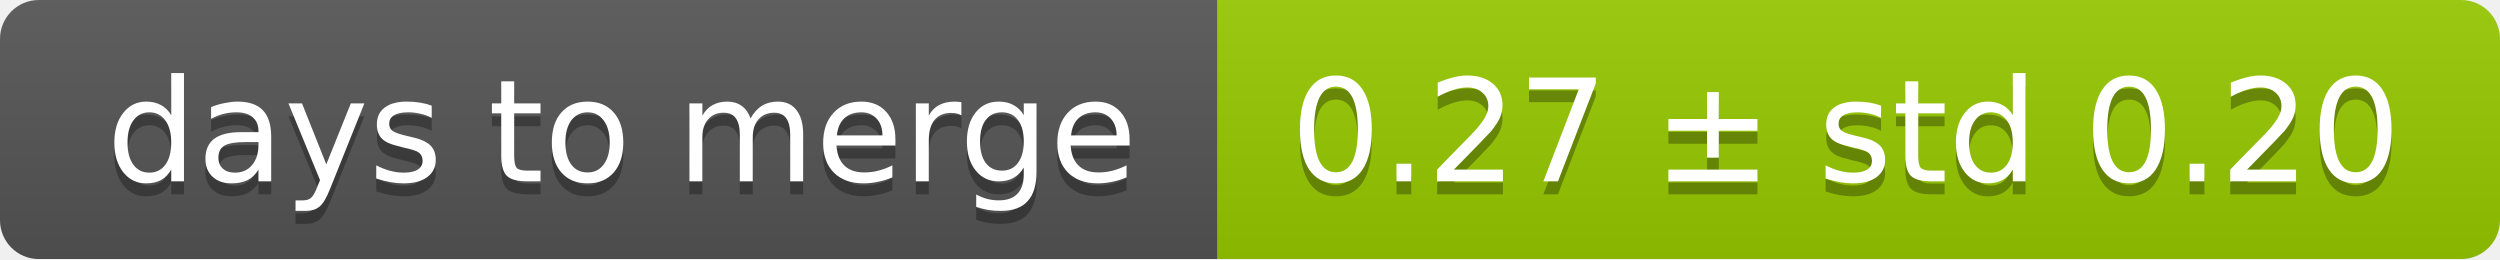
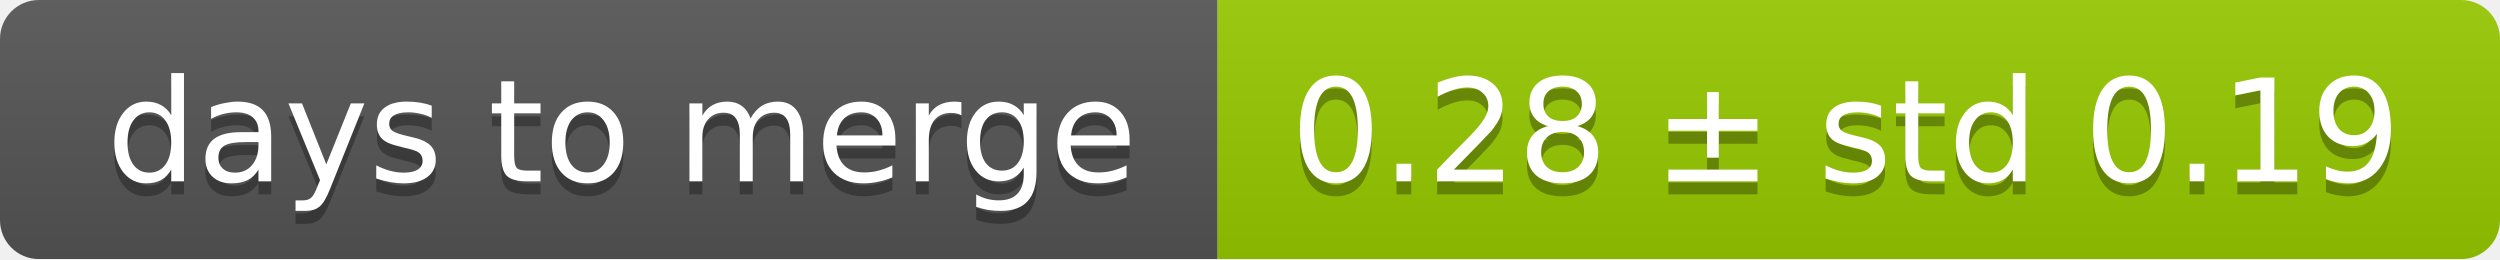
<svg xmlns="http://www.w3.org/2000/svg" width="193" height="20">
  <linearGradient id="smooth" x2="0" y2="100%">
    <stop offset="0" stop-color="#bbb" stop-opacity=".1" />
    <stop offset="1" stop-opacity=".1" />
  </linearGradient>
  <mask id="round">
    <rect width="193" height="20" rx="3" fill="#fff" />
  </mask>
  <g mask="url(#round)">
    <rect width="94" height="20" fill="#555" />
    <rect x="94" width="99" height="20" fill="#97ca00" />
    <rect width="193" height="20" fill="url(#smooth)" />
  </g>
  <g fill="#fff" text-anchor="middle" font-family="DejaVu Sans,Verdana,Geneva,sans-serif" font-size="11">
    <text x="48" y="15" fill="#010101" fill-opacity=".3">days to merge</text>
    <text x="48" y="14">days to merge</text>
-     <text x="142.5" y="15" fill="#010101" fill-opacity=".3">0.27 ± std 0.20</text>
-     <text x="142.5" y="14">0.27 ± std 0.20</text>
+     <text x="142.5" y="15" fill="#010101" fill-opacity=".3">0.28 ± std 0.19</text>
+     <text x="142.5" y="14">0.28 ± std 0.19</text>
  </g>
</svg>
